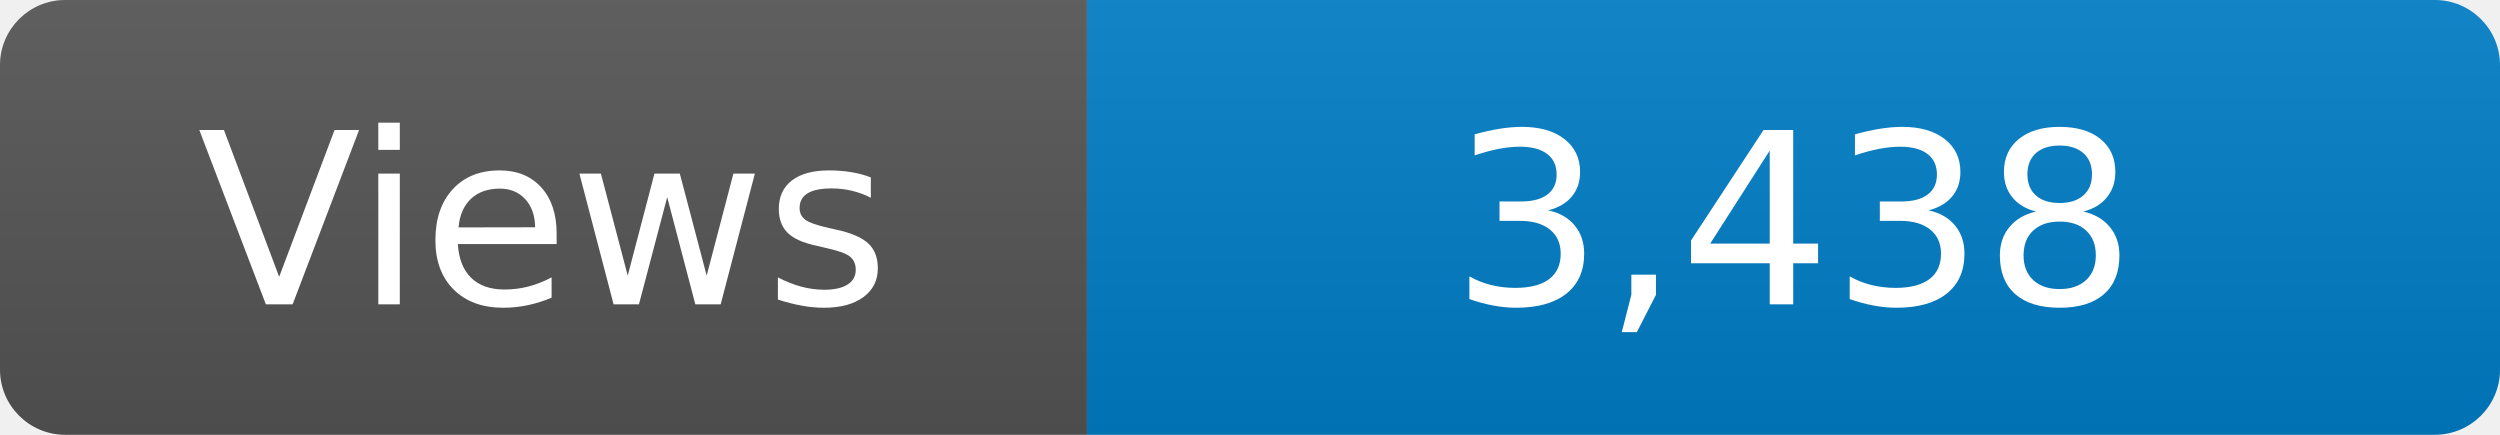
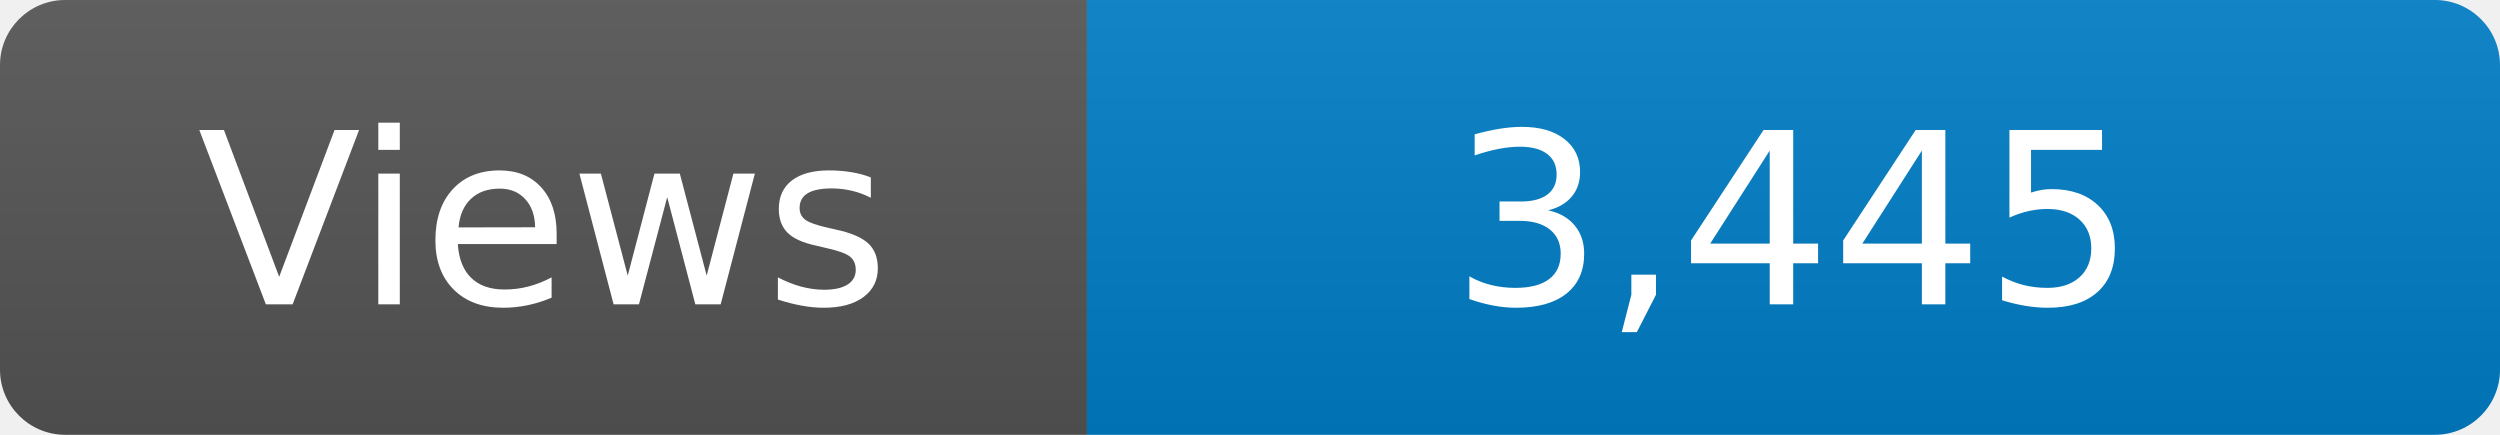
<svg xmlns="http://www.w3.org/2000/svg" width="115" height="20" role="img" aria-label="Maintained?: yes">
  <linearGradient id="s" x2="0" y2="100%">
    <stop offset="0" stop-color="#bbb" stop-opacity=".1" />
    <stop offset="1" stop-opacity=".1" />
  </linearGradient>
  <clipPath id="r">
    <rect width="115" height="20" rx="3" fill="#fff" />
  </clipPath>
  <g clip-path="url(#r)">
    <rect width="50" height="20" fill="#555" />
    <rect x="50" width="160" height="20" fill="#007ec6" />
    <rect width="115" height="20" fill="url(#s)" />
  </g>
  <g fill="#fff" text-anchor="middle" font-family="Verdana,Geneva,DejaVu Sans,sans-serif" font-size="110">
    <text x="250" y="140" transform="scale(.1)" fill="#fff">Views</text>
-     <text x="825" y="140" transform="scale(.1)" fill="#fff">3,438</text>
+     <text x="825" y="140" transform="scale(.1)" fill="#fff">3,445</text>
  </g>
</svg>
